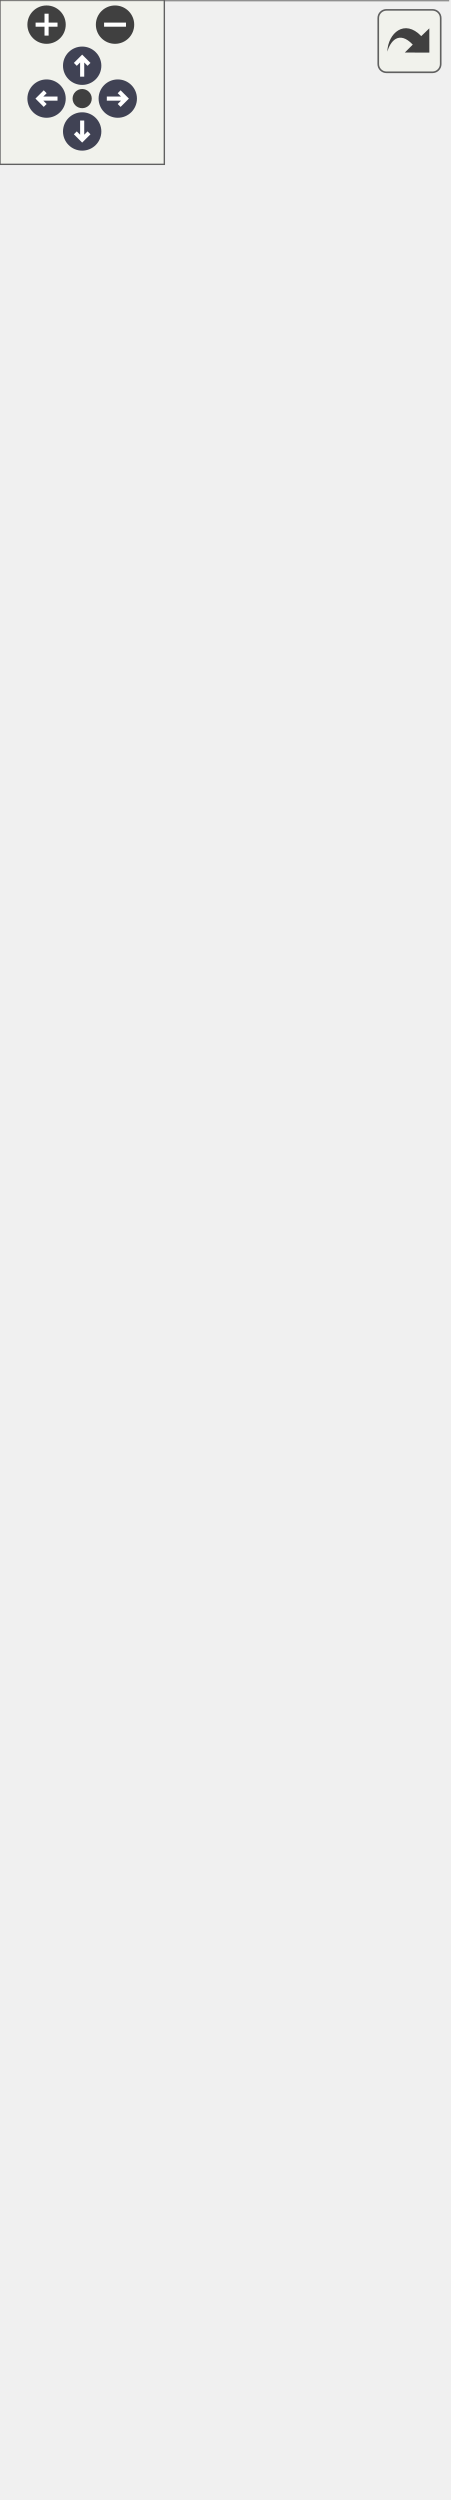
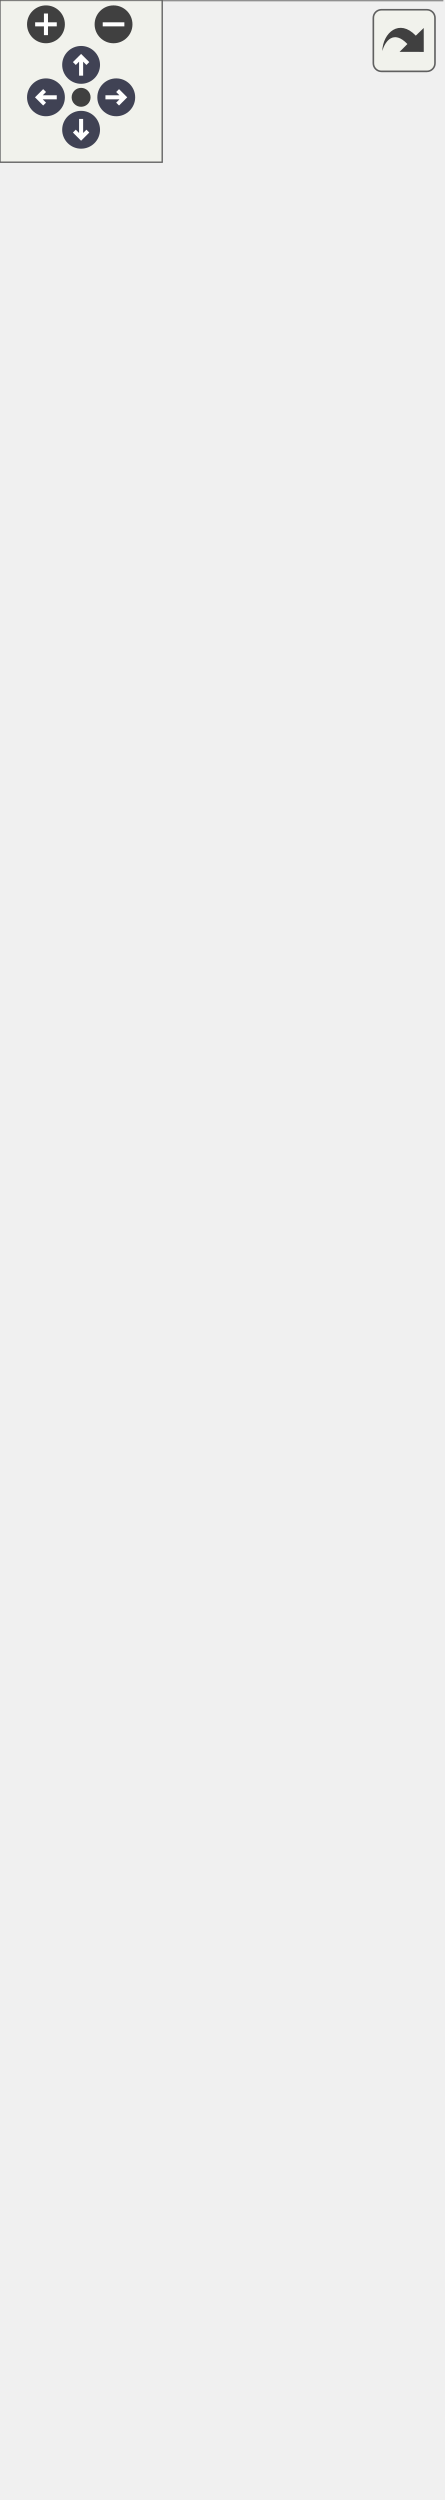
<svg xmlns="http://www.w3.org/2000/svg" xmlns:xlink="http://www.w3.org/1999/xlink" id="main" version="1.1" xml:space="preserve">
  <style type="text/css">
.node, .edge {opacity: 0.7;}
.node.selected, .edge.selected {opacity: 1;}
.edge:hover path { stroke: red; }
.edge:hover polygon { stroke: red; fill: red; }
</style>
  <defs>
    <circle id="rim" cx="0" cy="0" r="7" />
    <circle id="rim2" cx="0" cy="0" r="3.5" />
    <g id="zoomPlus">
      <use xlink:href="#rim" fill="#404040">
        <set attributeName="fill" to="#808080" begin="zoomplus.mouseover" end="zoomplus.mouseout" />
      </use>
      <path d="M-4,0h8M0,-4v8" fill="none" stroke="white" stroke-width="1.5" pointer-events="none" />
    </g>
    <g id="zoomMin">
      <use xlink:href="#rim" fill="#404040">
        <set attributeName="fill" to="#808080" begin="zoomminus.mouseover" end="zoomminus.mouseout" />
      </use>
      <path d="M-4,0h8" fill="none" stroke="white" stroke-width="1.5" pointer-events="none" />
    </g>
    <g id="arrowUp" transform="translate(30 24)">
      <use xlink:href="#rim" />
      <path pointer-events="none" fill="none" stroke="white" stroke-width="1.5" d="M0,-3.0v7 M-2.5,-0.5L0,-3.0L2.5,-0.5" />
    </g>
    <g id="arrowRight" transform="rotate(90) translate(36 -43)">
      <use xlink:href="#rim" />
      <path pointer-events="none" fill="none" stroke="white" stroke-width="1.5" d="M0,-3.0v7 M-2.5,-0.5L0,-3.0L2.5,-0.5" />
    </g>
    <g id="arrowDown" transform="rotate(180) translate(-30 -48)">
      <use xlink:href="#rim" />
      <path pointer-events="none" fill="none" stroke="white" stroke-width="1.5" d="M0,-3.0v7 M-2.5,-0.5L0,-3.0L2.5,-0.5" />
    </g>
    <g id="arrowLeft" transform="rotate(270) translate(-36 17)">
      <use xlink:href="#rim" />
      <path pointer-events="none" fill="none" stroke="white" stroke-width="1.5" d="M0,-3.0v7 M-2.5,-0.5L0,-3.0L2.5,-0.5" />
    </g>
    <g id="resetDef">
      <use xlink:href="#rim2" fill="#404040">
        <set attributeName="fill" to="#808080" begin="reset.mouseover" end="reset.mouseout" />
      </use>
    </g>
  </defs>
  <svg id="graph" class="graph">
    <g id="viewport">
      <g id="Node000001" class="node">
        <g id="a_Node000001">
          <a xlink:title="ViewModel for an editable cell in a 9x9 Sudoku grid.">
-             <polygon fill="#999999" stroke="none" points="163.5,-852 0,-852 0,0 163.5,0 163.5,-852" />
-             <text text-anchor="start" x="7.88" y="-838.5" font-family="Helvetica,sans-Serif" font-size="10.00">fr.softsf.sudokufx.viewmodel.grid.</text>
-             <text text-anchor="start" x="40.12" y="-826.5" font-family="Helvetica,sans-Serif" font-size="10.00">GridCellViewModel</text>
-             <text text-anchor="start" x="5.5" y="-810.5" font-family="Helvetica,sans-Serif" font-size="10.00">-</text>
-             <text text-anchor="start" x="14" y="-810.5" font-family="Helvetica,sans-Serif" font-size="10.00">final int col</text>
-             <text text-anchor="start" x="5.5" y="-794.5" font-family="Helvetica,sans-Serif" font-size="10.00">-</text>
-             <text text-anchor="start" x="14" y="-794.5" font-family="Helvetica,sans-Serif" font-size="10.00">final BooleanProperty</text>
-             <text text-anchor="start" x="14" y="-782.5" font-family="Helvetica,sans-Serif" font-size="10.00"> editable</text>
-             <text text-anchor="start" x="5.5" y="-766.5" font-family="Helvetica,sans-Serif" font-size="10.00">-</text>
-             <text text-anchor="start" x="14" y="-766.5" font-family="Helvetica,sans-Serif" font-size="10.00">final IntegerProperty id</text>
-             <text text-anchor="start" x="5.5" y="-750.5" font-family="Helvetica,sans-Serif" font-size="10.00">-</text>
-             <text text-anchor="start" x="14" y="-750.5" font-family="Helvetica,sans-Serif" font-size="10.00">final Label label</text>
-             <text text-anchor="start" x="5.5" y="-734.5" font-family="Helvetica,sans-Serif" font-size="10.00">-</text>
-             <text text-anchor="start" x="14" y="-734.5" font-family="Helvetica,sans-Serif" font-size="10.00">final StringProperty</text>
-             <text text-anchor="start" x="14" y="-722.5" font-family="Helvetica,sans-Serif" font-size="10.00"> rawText</text>
-             <text text-anchor="start" x="5.5" y="-706.5" font-family="Helvetica,sans-Serif" font-size="10.00">-</text>
-             <text text-anchor="start" x="14" y="-706.5" font-family="Helvetica,sans-Serif" font-size="10.00">final int row</text>
-             <text text-anchor="start" x="5.5" y="-690.5" font-family="Helvetica,sans-Serif" font-size="10.00">-</text>
-             <text text-anchor="start" x="14" y="-690.5" font-family="Helvetica,sans-Serif" font-size="10.00">final TextArea textArea</text>
-             <text text-anchor="start" x="5.5" y="-674.5" font-family="Helvetica,sans-Serif" font-size="10.00">-</text>
-             <text text-anchor="start" x="14" y="-674.5" font-family="Helvetica,sans-Serif" font-size="10.00">static final double</text>
-             <text text-anchor="start" x="14" y="-662.5" font-family="Helvetica,sans-Serif" font-size="10.00"> BLOCK_SPACING</text>
-             <text text-anchor="start" x="5.5" y="-646.5" font-family="Helvetica,sans-Serif" font-size="10.00">-</text>
-             <text text-anchor="start" x="14" y="-646.5" font-family="Helvetica,sans-Serif" font-size="10.00">static final double</text>
-             <text text-anchor="start" x="14" y="-634.5" font-family="Helvetica,sans-Serif" font-size="10.00"> BORDER_THICK_BASE</text>
-             <text text-anchor="start" x="5.5" y="-618.5" font-family="Helvetica,sans-Serif" font-size="10.00">-</text>
-             <text text-anchor="start" x="14" y="-618.5" font-family="Helvetica,sans-Serif" font-size="10.00">static final double</text>
-             <text text-anchor="start" x="14" y="-606.5" font-family="Helvetica,sans-Serif" font-size="10.00"> BORDER_THIN_UNFOCUSED</text>
-             <text text-anchor="start" x="5.5" y="-590.5" font-family="Helvetica,sans-Serif" font-size="10.00">-</text>
-             <text text-anchor="start" x="14" y="-590.5" font-family="Helvetica,sans-Serif" font-size="10.00">static final double</text>
-             <text text-anchor="start" x="14" y="-578.5" font-family="Helvetica,sans-Serif" font-size="10.00"> SCALE_SINGLE_CHAR</text>
-             <text text-anchor="start" x="5.5" y="-562.5" font-family="Helvetica,sans-Serif" font-size="10.00">-</text>
-             <text text-anchor="start" x="14" y="-562.5" font-family="Helvetica,sans-Serif" font-size="10.00">static final String</text>
-             <text text-anchor="start" x="14" y="-550.5" font-family="Helvetica,sans-Serif" font-size="10.00"> SUDOKU_FX_GRID_CELL</text>
-             <text text-anchor="start" x="5.5" y="-534.5" font-family="Helvetica,sans-Serif" font-size="10.00">-</text>
-             <text text-anchor="start" x="14" y="-534.5" font-family="Helvetica,sans-Serif" font-size="10.00">static final String</text>
-             <text text-anchor="start" x="14" y="-522.5" font-family="Helvetica,sans-Serif" font-size="10.00"> SUDOKU_FX_GRID_CELL</text>
-             <text text-anchor="start" x="14" y="-510.5" font-family="Helvetica,sans-Serif" font-size="10.00">_LARGE_FONT</text>
-             <text text-anchor="start" x="5.5" y="-494.5" font-family="Helvetica,sans-Serif" font-size="10.00">-</text>
-             <text text-anchor="start" x="14" y="-494.5" font-family="Helvetica,sans-Serif" font-size="10.00">static final String</text>
-             <text text-anchor="start" x="14" y="-482.5" font-family="Helvetica,sans-Serif" font-size="10.00"> SUDOKU_FX_GRID_CELL</text>
-             <text text-anchor="start" x="14" y="-470.5" font-family="Helvetica,sans-Serif" font-size="10.00">_NON_EDITABLE</text>
-             <text text-anchor="start" x="4" y="-454.5" font-family="Helvetica,sans-Serif" font-size="10.00">+</text>
-             <text text-anchor="start" x="14" y="-454.5" font-family="Helvetica,sans-Serif" font-size="10.00">GridCellViewModel</text>
-             <text text-anchor="start" x="14" y="-442.5" font-family="Helvetica,sans-Serif" font-size="10.00">(int id, int row, int col)</text>
-             <text text-anchor="start" x="4" y="-426.5" font-family="Helvetica,sans-Serif" font-size="10.00">+</text>
-             <text text-anchor="start" x="14" y="-426.5" font-family="Helvetica,sans-Serif" font-size="10.00">BooleanProperty editable</text>
-             <text text-anchor="start" x="14" y="-414.5" font-family="Helvetica,sans-Serif" font-size="10.00">Property()</text>
-             <text text-anchor="start" x="4" y="-398.5" font-family="Helvetica,sans-Serif" font-size="10.00">+</text>
-             <text text-anchor="start" x="14" y="-398.5" font-family="Helvetica,sans-Serif" font-size="10.00">String formatText(String</text>
-             <text text-anchor="start" x="14" y="-386.5" font-family="Helvetica,sans-Serif" font-size="10.00"> text)</text>
-             <text text-anchor="start" x="4" y="-370.5" font-family="Helvetica,sans-Serif" font-size="10.00">+</text>
-             <text text-anchor="start" x="14" y="-370.5" font-family="Helvetica,sans-Serif" font-size="10.00">int getCol()</text>
-             <text text-anchor="start" x="4" y="-354.5" font-family="Helvetica,sans-Serif" font-size="10.00">+</text>
-             <text text-anchor="start" x="14" y="-354.5" font-family="Helvetica,sans-Serif" font-size="10.00">int getId()</text>
-             <text text-anchor="start" x="4" y="-338.5" font-family="Helvetica,sans-Serif" font-size="10.00">+</text>
-             <text text-anchor="start" x="14" y="-338.5" font-family="Helvetica,sans-Serif" font-size="10.00">Label getLabel()</text>
-             <text text-anchor="start" x="4" y="-322.5" font-family="Helvetica,sans-Serif" font-size="10.00">+</text>
-             <text text-anchor="start" x="14" y="-322.5" font-family="Helvetica,sans-Serif" font-size="10.00">int getRow()</text>
-             <text text-anchor="start" x="4" y="-306.5" font-family="Helvetica,sans-Serif" font-size="10.00">+</text>
-             <text text-anchor="start" x="14" y="-306.5" font-family="Helvetica,sans-Serif" font-size="10.00">TextArea getTextArea()</text>
-             <text text-anchor="start" x="4" y="-290.5" font-family="Helvetica,sans-Serif" font-size="10.00">+</text>
-             <text text-anchor="start" x="14" y="-290.5" font-family="Helvetica,sans-Serif" font-size="10.00">IntegerProperty idProperty()</text>
+             <polygon fill="#999999" stroke="none" points="163.5,-864 0,-864 0,0 163.5,0 163.5,-864" />
+             <text text-anchor="start" x="7.88" y="-850.5" font-family="Helvetica,sans-Serif" font-size="10.00">fr.softsf.sudokufx.viewmodel.grid.</text>
+             <text text-anchor="start" x="40.12" y="-838.5" font-family="Helvetica,sans-Serif" font-size="10.00">GridCellViewModel</text>
+             <text text-anchor="start" x="5.5" y="-822.5" font-family="Helvetica,sans-Serif" font-size="10.00">-</text>
+             <text text-anchor="start" x="14" y="-822.5" font-family="Helvetica,sans-Serif" font-size="10.00">final int col</text>
+             <text text-anchor="start" x="5.5" y="-806.5" font-family="Helvetica,sans-Serif" font-size="10.00">-</text>
+             <text text-anchor="start" x="14" y="-806.5" font-family="Helvetica,sans-Serif" font-size="10.00">final BooleanProperty</text>
+             <text text-anchor="start" x="14" y="-794.5" font-family="Helvetica,sans-Serif" font-size="10.00"> editable</text>
+             <text text-anchor="start" x="5.5" y="-778.5" font-family="Helvetica,sans-Serif" font-size="10.00">-</text>
+             <text text-anchor="start" x="14" y="-778.5" font-family="Helvetica,sans-Serif" font-size="10.00">final ReadOnlyIntegerWrapper id</text>
+             <text text-anchor="start" x="5.5" y="-762.5" font-family="Helvetica,sans-Serif" font-size="10.00">-</text>
+             <text text-anchor="start" x="14" y="-762.5" font-family="Helvetica,sans-Serif" font-size="10.00">final Label label</text>
+             <text text-anchor="start" x="5.5" y="-746.5" font-family="Helvetica,sans-Serif" font-size="10.00">-</text>
+             <text text-anchor="start" x="14" y="-746.5" font-family="Helvetica,sans-Serif" font-size="10.00">final StringProperty</text>
+             <text text-anchor="start" x="14" y="-734.5" font-family="Helvetica,sans-Serif" font-size="10.00"> rawText</text>
+             <text text-anchor="start" x="5.5" y="-718.5" font-family="Helvetica,sans-Serif" font-size="10.00">-</text>
+             <text text-anchor="start" x="14" y="-718.5" font-family="Helvetica,sans-Serif" font-size="10.00">final int row</text>
+             <text text-anchor="start" x="5.5" y="-702.5" font-family="Helvetica,sans-Serif" font-size="10.00">-</text>
+             <text text-anchor="start" x="14" y="-702.5" font-family="Helvetica,sans-Serif" font-size="10.00">final TextArea textArea</text>
+             <text text-anchor="start" x="5.5" y="-686.5" font-family="Helvetica,sans-Serif" font-size="10.00">-</text>
+             <text text-anchor="start" x="14" y="-686.5" font-family="Helvetica,sans-Serif" font-size="10.00">static final double</text>
+             <text text-anchor="start" x="14" y="-674.5" font-family="Helvetica,sans-Serif" font-size="10.00"> BLOCK_SPACING</text>
+             <text text-anchor="start" x="5.5" y="-658.5" font-family="Helvetica,sans-Serif" font-size="10.00">-</text>
+             <text text-anchor="start" x="14" y="-658.5" font-family="Helvetica,sans-Serif" font-size="10.00">static final double</text>
+             <text text-anchor="start" x="14" y="-646.5" font-family="Helvetica,sans-Serif" font-size="10.00"> BORDER_THICK_BASE</text>
+             <text text-anchor="start" x="5.5" y="-630.5" font-family="Helvetica,sans-Serif" font-size="10.00">-</text>
+             <text text-anchor="start" x="14" y="-630.5" font-family="Helvetica,sans-Serif" font-size="10.00">static final double</text>
+             <text text-anchor="start" x="14" y="-618.5" font-family="Helvetica,sans-Serif" font-size="10.00"> BORDER_THIN_UNFOCUSED</text>
+             <text text-anchor="start" x="5.5" y="-602.5" font-family="Helvetica,sans-Serif" font-size="10.00">-</text>
+             <text text-anchor="start" x="14" y="-602.5" font-family="Helvetica,sans-Serif" font-size="10.00">static final double</text>
+             <text text-anchor="start" x="14" y="-590.5" font-family="Helvetica,sans-Serif" font-size="10.00"> SCALE_SINGLE_CHAR</text>
+             <text text-anchor="start" x="5.5" y="-574.5" font-family="Helvetica,sans-Serif" font-size="10.00">-</text>
+             <text text-anchor="start" x="14" y="-574.5" font-family="Helvetica,sans-Serif" font-size="10.00">static final String</text>
+             <text text-anchor="start" x="14" y="-562.5" font-family="Helvetica,sans-Serif" font-size="10.00"> SUDOKU_FX_GRID_CELL</text>
+             <text text-anchor="start" x="5.5" y="-546.5" font-family="Helvetica,sans-Serif" font-size="10.00">-</text>
+             <text text-anchor="start" x="14" y="-546.5" font-family="Helvetica,sans-Serif" font-size="10.00">static final String</text>
+             <text text-anchor="start" x="14" y="-534.5" font-family="Helvetica,sans-Serif" font-size="10.00"> SUDOKU_FX_GRID_CELL</text>
+             <text text-anchor="start" x="14" y="-522.5" font-family="Helvetica,sans-Serif" font-size="10.00">_LARGE_FONT</text>
+             <text text-anchor="start" x="5.5" y="-506.5" font-family="Helvetica,sans-Serif" font-size="10.00">-</text>
+             <text text-anchor="start" x="14" y="-506.5" font-family="Helvetica,sans-Serif" font-size="10.00">static final String</text>
+             <text text-anchor="start" x="14" y="-494.5" font-family="Helvetica,sans-Serif" font-size="10.00"> SUDOKU_FX_GRID_CELL</text>
+             <text text-anchor="start" x="14" y="-482.5" font-family="Helvetica,sans-Serif" font-size="10.00">_NON_EDITABLE</text>
+             <text text-anchor="start" x="4" y="-466.5" font-family="Helvetica,sans-Serif" font-size="10.00">+</text>
+             <text text-anchor="start" x="14" y="-466.5" font-family="Helvetica,sans-Serif" font-size="10.00">GridCellViewModel</text>
+             <text text-anchor="start" x="14" y="-454.5" font-family="Helvetica,sans-Serif" font-size="10.00">(int id, int row, int col)</text>
+             <text text-anchor="start" x="4" y="-438.5" font-family="Helvetica,sans-Serif" font-size="10.00">+</text>
+             <text text-anchor="start" x="14" y="-438.5" font-family="Helvetica,sans-Serif" font-size="10.00">BooleanProperty editable</text>
+             <text text-anchor="start" x="14" y="-426.5" font-family="Helvetica,sans-Serif" font-size="10.00">Property()</text>
+             <text text-anchor="start" x="4" y="-410.5" font-family="Helvetica,sans-Serif" font-size="10.00">+</text>
+             <text text-anchor="start" x="14" y="-410.5" font-family="Helvetica,sans-Serif" font-size="10.00">String formatText(String</text>
+             <text text-anchor="start" x="14" y="-398.5" font-family="Helvetica,sans-Serif" font-size="10.00"> text)</text>
+             <text text-anchor="start" x="4" y="-382.5" font-family="Helvetica,sans-Serif" font-size="10.00">+</text>
+             <text text-anchor="start" x="14" y="-382.5" font-family="Helvetica,sans-Serif" font-size="10.00">int getCol()</text>
+             <text text-anchor="start" x="4" y="-366.5" font-family="Helvetica,sans-Serif" font-size="10.00">+</text>
+             <text text-anchor="start" x="14" y="-366.5" font-family="Helvetica,sans-Serif" font-size="10.00">int getId()</text>
+             <text text-anchor="start" x="4" y="-350.5" font-family="Helvetica,sans-Serif" font-size="10.00">+</text>
+             <text text-anchor="start" x="14" y="-350.5" font-family="Helvetica,sans-Serif" font-size="10.00">Label getLabel()</text>
+             <text text-anchor="start" x="4" y="-334.5" font-family="Helvetica,sans-Serif" font-size="10.00">+</text>
+             <text text-anchor="start" x="14" y="-334.5" font-family="Helvetica,sans-Serif" font-size="10.00">int getRow()</text>
+             <text text-anchor="start" x="4" y="-318.5" font-family="Helvetica,sans-Serif" font-size="10.00">+</text>
+             <text text-anchor="start" x="14" y="-318.5" font-family="Helvetica,sans-Serif" font-size="10.00">TextArea getTextArea()</text>
+             <text text-anchor="start" x="4" y="-302.5" font-family="Helvetica,sans-Serif" font-size="10.00">+</text>
+             <text text-anchor="start" x="14" y="-302.5" font-family="Helvetica,sans-Serif" font-size="10.00">ReadOnlyIntegerProperty</text>
+             <text text-anchor="start" x="14" y="-290.5" font-family="Helvetica,sans-Serif" font-size="10.00"> idProperty()</text>
            <text text-anchor="start" x="4" y="-274.5" font-family="Helvetica,sans-Serif" font-size="10.00">+</text>
            <text text-anchor="start" x="14" y="-274.5" font-family="Helvetica,sans-Serif" font-size="10.00">boolean isEditable()</text>
            <text text-anchor="start" x="4" y="-258.5" font-family="Helvetica,sans-Serif" font-size="10.00">+</text>
            <text text-anchor="start" x="14" y="-258.5" font-family="Helvetica,sans-Serif" font-size="10.00">StringProperty rawTextProperty()</text>
            <text text-anchor="start" x="5.5" y="-242.5" font-family="Helvetica,sans-Serif" font-size="10.00">-</text>
            <text text-anchor="start" x="14" y="-242.5" font-family="Helvetica,sans-Serif" font-size="10.00">void applyBorderStyle</text>
            <text text-anchor="start" x="14" y="-230.5" font-family="Helvetica,sans-Serif" font-size="10.00">(Region node, boolean</text>
            <text text-anchor="start" x="14" y="-218.5" font-family="Helvetica,sans-Serif" font-size="10.00"> focusedBorder)</text>
            <text text-anchor="start" x="5.5" y="-202.5" font-family="Helvetica,sans-Serif" font-size="10.00">-</text>
            <text text-anchor="start" x="14" y="-202.5" font-family="Helvetica,sans-Serif" font-size="10.00">String getBorderStyle</text>
            <text text-anchor="start" x="14" y="-190.5" font-family="Helvetica,sans-Serif" font-size="10.00">(int nbOfChar, boolean</text>
            <text text-anchor="start" x="14" y="-178.5" font-family="Helvetica,sans-Serif" font-size="10.00"> focusedBorder)</text>
            <text text-anchor="start" x="5.5" y="-162.5" font-family="Helvetica,sans-Serif" font-size="10.00">-</text>
            <text text-anchor="start" x="14" y="-162.5" font-family="Helvetica,sans-Serif" font-size="10.00">void setEditableStyle</text>
            <text text-anchor="start" x="14" y="-150.5" font-family="Helvetica,sans-Serif" font-size="10.00">(Boolean isNowEditable)</text>
            <text text-anchor="start" x="5.5" y="-134.5" font-family="Helvetica,sans-Serif" font-size="10.00">-</text>
            <text text-anchor="start" x="14" y="-134.5" font-family="Helvetica,sans-Serif" font-size="10.00">void setLabelAccessibleText()</text>
            <text text-anchor="start" x="5.5" y="-118.5" font-family="Helvetica,sans-Serif" font-size="10.00">-</text>
            <text text-anchor="start" x="14" y="-118.5" font-family="Helvetica,sans-Serif" font-size="10.00">void setupListeners()</text>
            <text text-anchor="start" x="5.5" y="-102.5" font-family="Helvetica,sans-Serif" font-size="10.00">-</text>
            <text text-anchor="start" x="14" y="-102.5" font-family="Helvetica,sans-Serif" font-size="10.00">void switchToEditMode()</text>
            <text text-anchor="start" x="5.5" y="-86.5" font-family="Helvetica,sans-Serif" font-size="10.00">-</text>
            <text text-anchor="start" x="14" y="-86.5" font-family="Helvetica,sans-Serif" font-size="10.00">void updateLabelFontSize</text>
            <text text-anchor="start" x="14" y="-74.5" font-family="Helvetica,sans-Serif" font-size="10.00">AndBorderOnTextChange</text>
            <text text-anchor="start" x="14" y="-62.5" font-family="Helvetica,sans-Serif" font-size="10.00">(String newText)</text>
            <text text-anchor="start" x="5.5" y="-46.5" font-family="Helvetica,sans-Serif" font-size="10.00">-</text>
            <text text-anchor="start" x="14" y="-46.5" font-family="Helvetica,sans-Serif" font-size="10.00">static String formatMultiline</text>
            <text text-anchor="start" x="14" y="-34.5" font-family="Helvetica,sans-Serif" font-size="10.00">(String filtered)</text>
            <text text-anchor="start" x="5.5" y="-18.5" font-family="Helvetica,sans-Serif" font-size="10.00">-</text>
            <text text-anchor="start" x="14" y="-18.5" font-family="Helvetica,sans-Serif" font-size="10.00">static String normalizeInput</text>
            <text text-anchor="start" x="14" y="-6.5" font-family="Helvetica,sans-Serif" font-size="10.00">(String input)</text>
-             <polygon fill="#666666" stroke="#666666" points="0,-822 0,-822 163.5,-822 163.5,-822 0,-822" />
-             <polygon fill="#666666" stroke="#666666" points="0,-466 0,-466 12,-466 12,-466 0,-466" />
-             <polygon fill="#666666" stroke="#666666" points="12,-466 12,-466 163.5,-466 163.5,-466 12,-466" />
-             <polygon fill="none" stroke="#666666" points="0,0 0,-852 163.5,-852 163.5,0 0,0" />
+             <polygon fill="#666666" stroke="#666666" points="0,-834 0,-834 163.5,-834 163.5,-834 0,-834" />
+             <polygon fill="#666666" stroke="#666666" points="0,-478 0,-478 12,-478 12,-478 0,-478" />
+             <polygon fill="#666666" stroke="#666666" points="12,-478 12,-478 163.5,-478 163.5,-478 12,-478" />
+             <polygon fill="none" stroke="#666666" points="0,0 0,-864 163.5,-864 163.5,0 0,0" />
          </a>
        </g>
      </g>
    </g>
  </svg>
  <g id="navigator" transform="translate(0 0)" fill="#404254">
    <rect fill="#f2f5e9" fill-opacity="0.5" stroke="#606060" stroke-width=".5" x="0" y="0" width="60" height="60" />
    <use id="zoomplus" xlink:href="#zoomPlus" x="17" y="9" />
    <use id="zoomminus" xlink:href="#zoomMin" x="42" y="9" />
    <use id="reset" xlink:href="#resetDef" x="30" y="36" />
    <use id="arrowup" xlink:href="#arrowUp" x="0" y="0" />
    <use id="arrowright" xlink:href="#arrowRight" x="0" y="0" />
    <use id="arrowdown" xlink:href="#arrowDown" x="0" y="0" />
    <use id="arrowleft" xlink:href="#arrowLeft" x="0" y="0" />
  </g>
  <svg viewBox="0 0 15 15" width="100%" height="30px" preserveAspectRatio="xMaxYMin meet">
    <g id="arrow_out" transform="scale(0.3 0.3)">
      <a xlink:href="classfr_1_1softsf_1_1sudokufx_1_1viewmodel_1_1grid_1_1_grid_cell_view_model__coll__graph_org.svg" target="_base">
        <rect id="button" ry="5" rx="5" y="6" x="6" height="38" width="38" fill="#f2f5e9" fill-opacity="0.5" stroke="#606060" stroke-width="1.0" />
        <path id="arrow" d="M 11.5,31.437 C 11.94,20.098 22.043,11.323 32.159,21.979 L 37.069,17.246 C 37.069,17.246 37.088,32 37.088,32 L 22.16,31.978 C 22.16,31.978 26.998,27.14 26.998,27.14 C 18.529,18.264 13.292,25.23 11.5,31.437 z" style="fill:#404040;" />
      </a>
    </g>
  </svg>
  <style type="text/css">

[data-mouse-over-selected='false'] { opacity: 0.7; }
[data-mouse-over-selected='true']  { opacity: 1.0; }

</style>
</svg>
